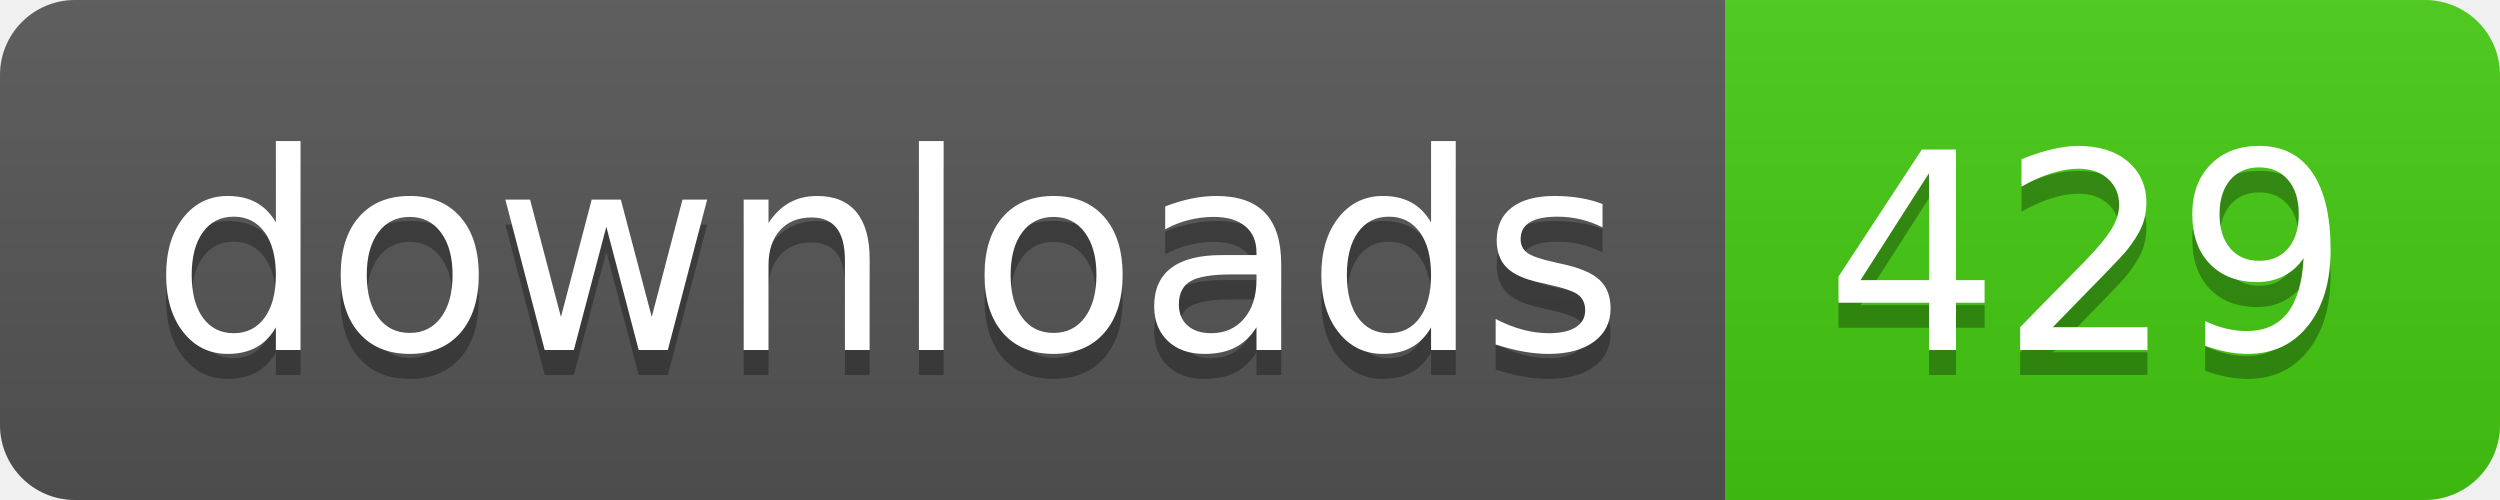
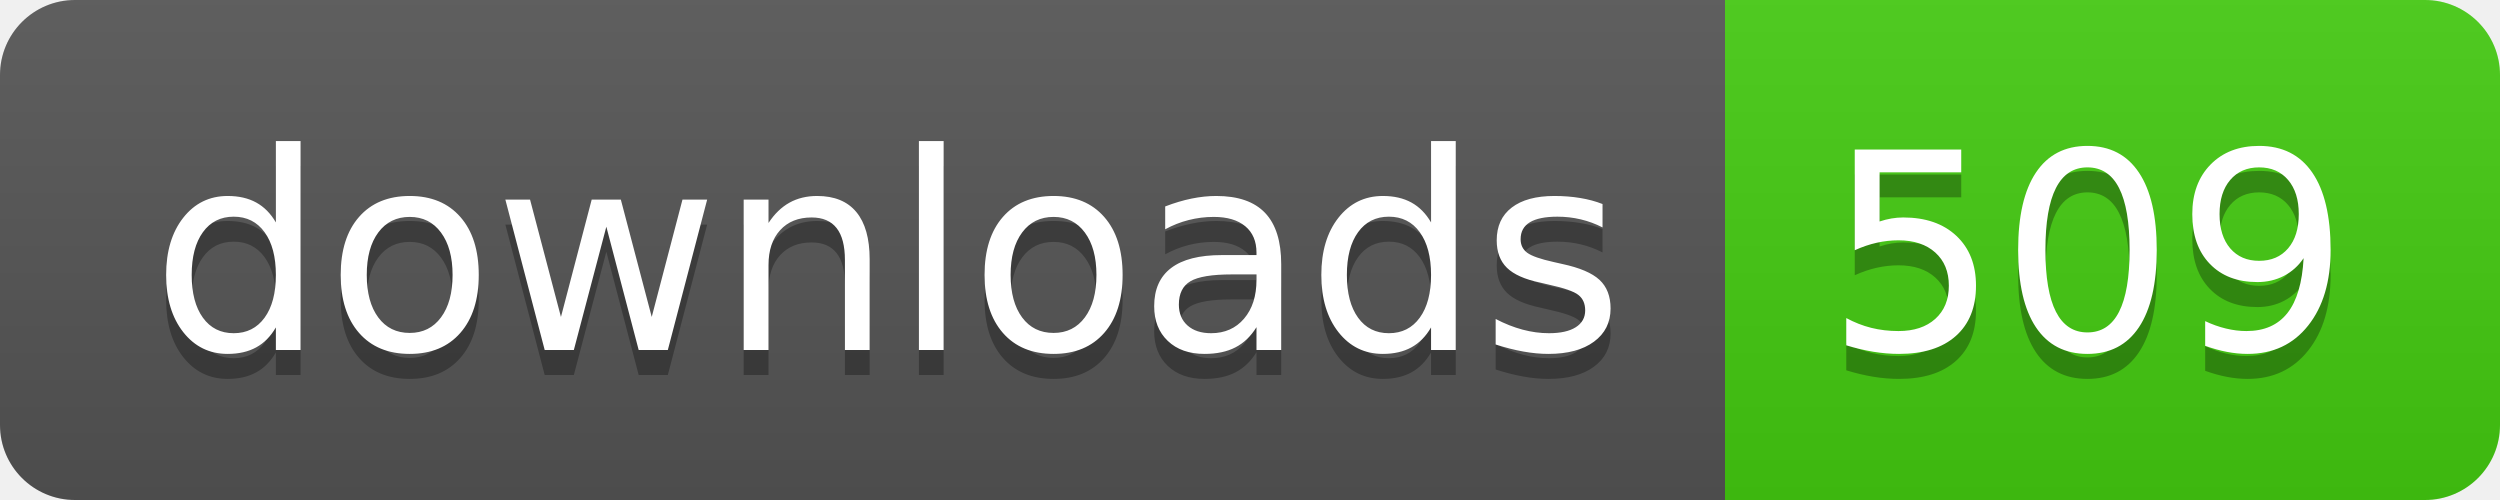
- <svg xmlns="http://www.w3.org/2000/svg" width="100" height="20" role="img" aria-label="downloads: 429">
+ <svg xmlns="http://www.w3.org/2000/svg" width="100" height="20" role="img" aria-label="downloads: 509">
  <linearGradient id="s" x2="0" y2="100%">
    <stop offset="0" stop-color="#bbb" stop-opacity=".1" />
    <stop offset="1" stop-opacity=".1" />
  </linearGradient>
  <clipPath id="r">
    <rect width="100" height="20" rx="3" fill="#fff" />
  </clipPath>
  <g clip-path="url(#r)">
    <rect width="69" height="20" fill="#555" />
    <rect x="69" width="31" height="20" fill="#4c1" />
    <rect width="100" height="20" fill="url(#s)" />
  </g>
  <g fill="#fff" text-anchor="middle" font-family="Verdana,Geneva,DejaVu Sans,sans-serif" text-rendering="geometricPrecision" font-size="110">
    <text aria-hidden="true" x="355" y="150" fill="#010101" fill-opacity=".3" transform="scale(.1)" textLength="590">downloads</text>
    <text x="355" y="140" transform="scale(.1)" fill="#fff" textLength="590">downloads</text>
-     <text aria-hidden="true" x="835" y="150" fill="#010101" fill-opacity=".3" transform="scale(.1)" textLength="210">429</text>
-     <text x="835" y="140" transform="scale(.1)" fill="#fff" textLength="210">429</text>
+     <text aria-hidden="true" x="835" y="150" fill="#010101" fill-opacity=".3" transform="scale(.1)" textLength="210">509</text>
+     <text x="835" y="140" transform="scale(.1)" fill="#fff" textLength="210">509</text>
  </g>
</svg>
